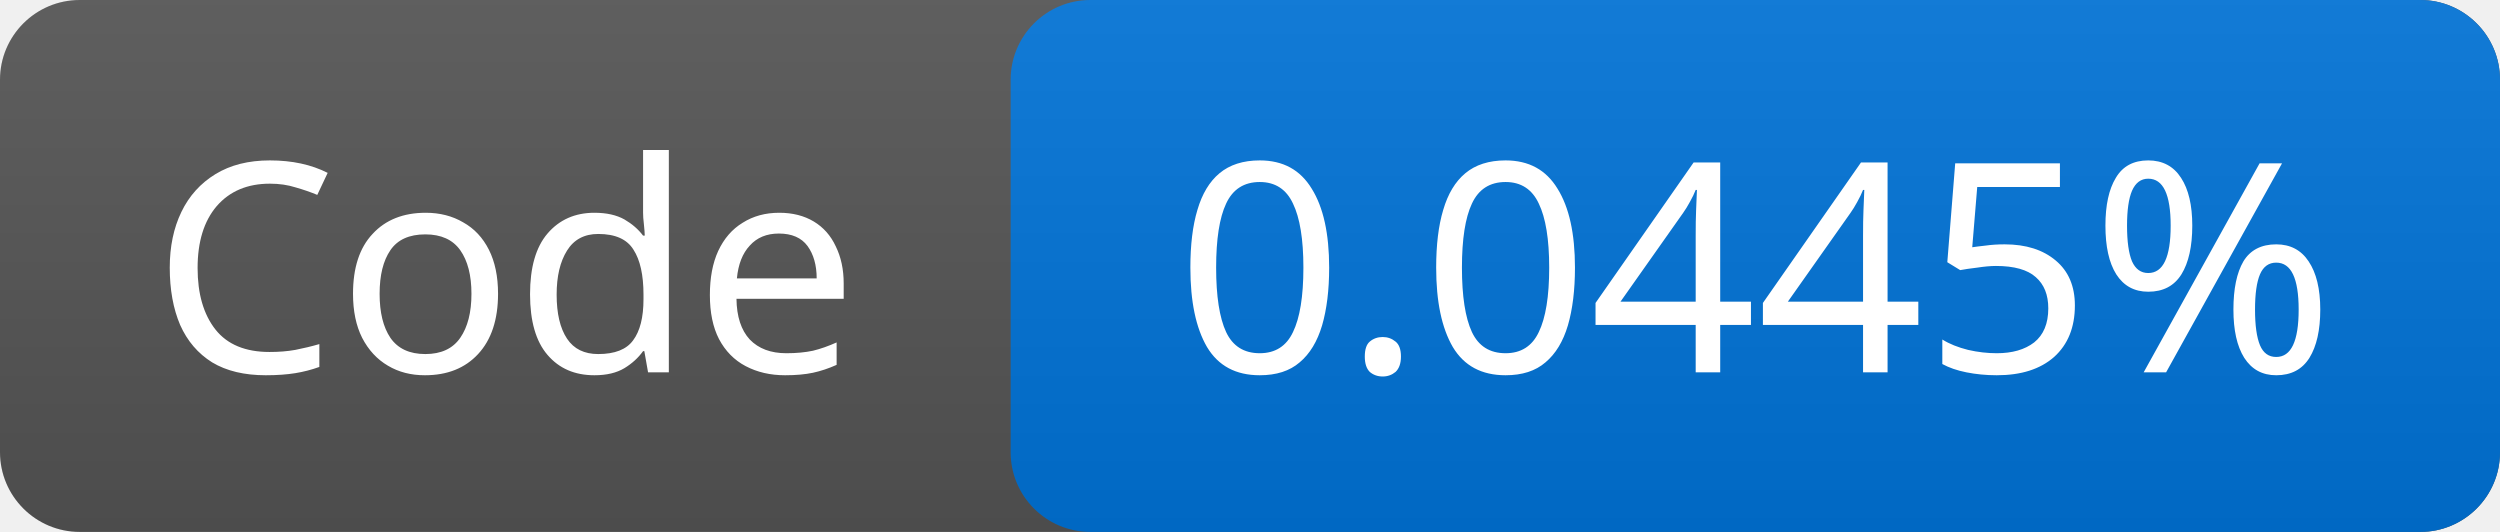
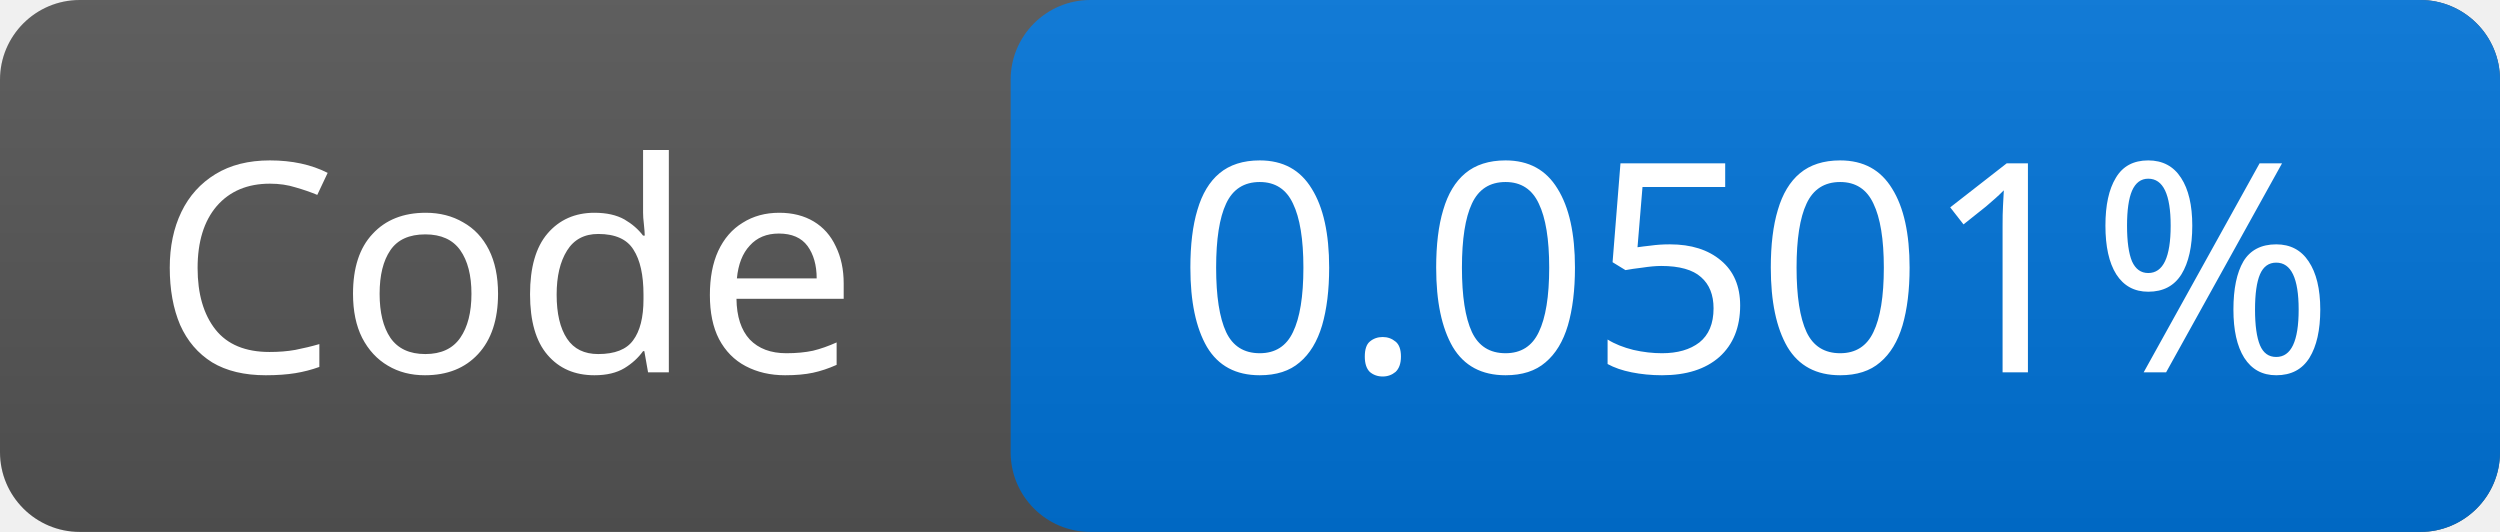
<svg xmlns="http://www.w3.org/2000/svg" width="94" height="20">
  <linearGradient id="g" x2="0" y2="100%">
    <stop offset="0" stop-color="#bbb" stop-opacity=".1" />
    <stop offset="1" stop-opacity=".1" />
  </linearGradient>
  <rect rx="3" width="94" height="20" fill="#555" />
  <rect rx="3" x="38" width="56" height="20" fill="#0074d9" />
  <rect rx="3" width="94" height="20" fill="url(#g)" />
  <g fill="#fff" font-family="Verdana,sans-serif" font-size="11" text-anchor="middle">
    <text x="19.0" y="14">Code</text>
-     <text x="66.0" y="14">0.0445%</text>
+     <text x="66.0" y="14">0.0501%</text>
  </g>
</svg>
